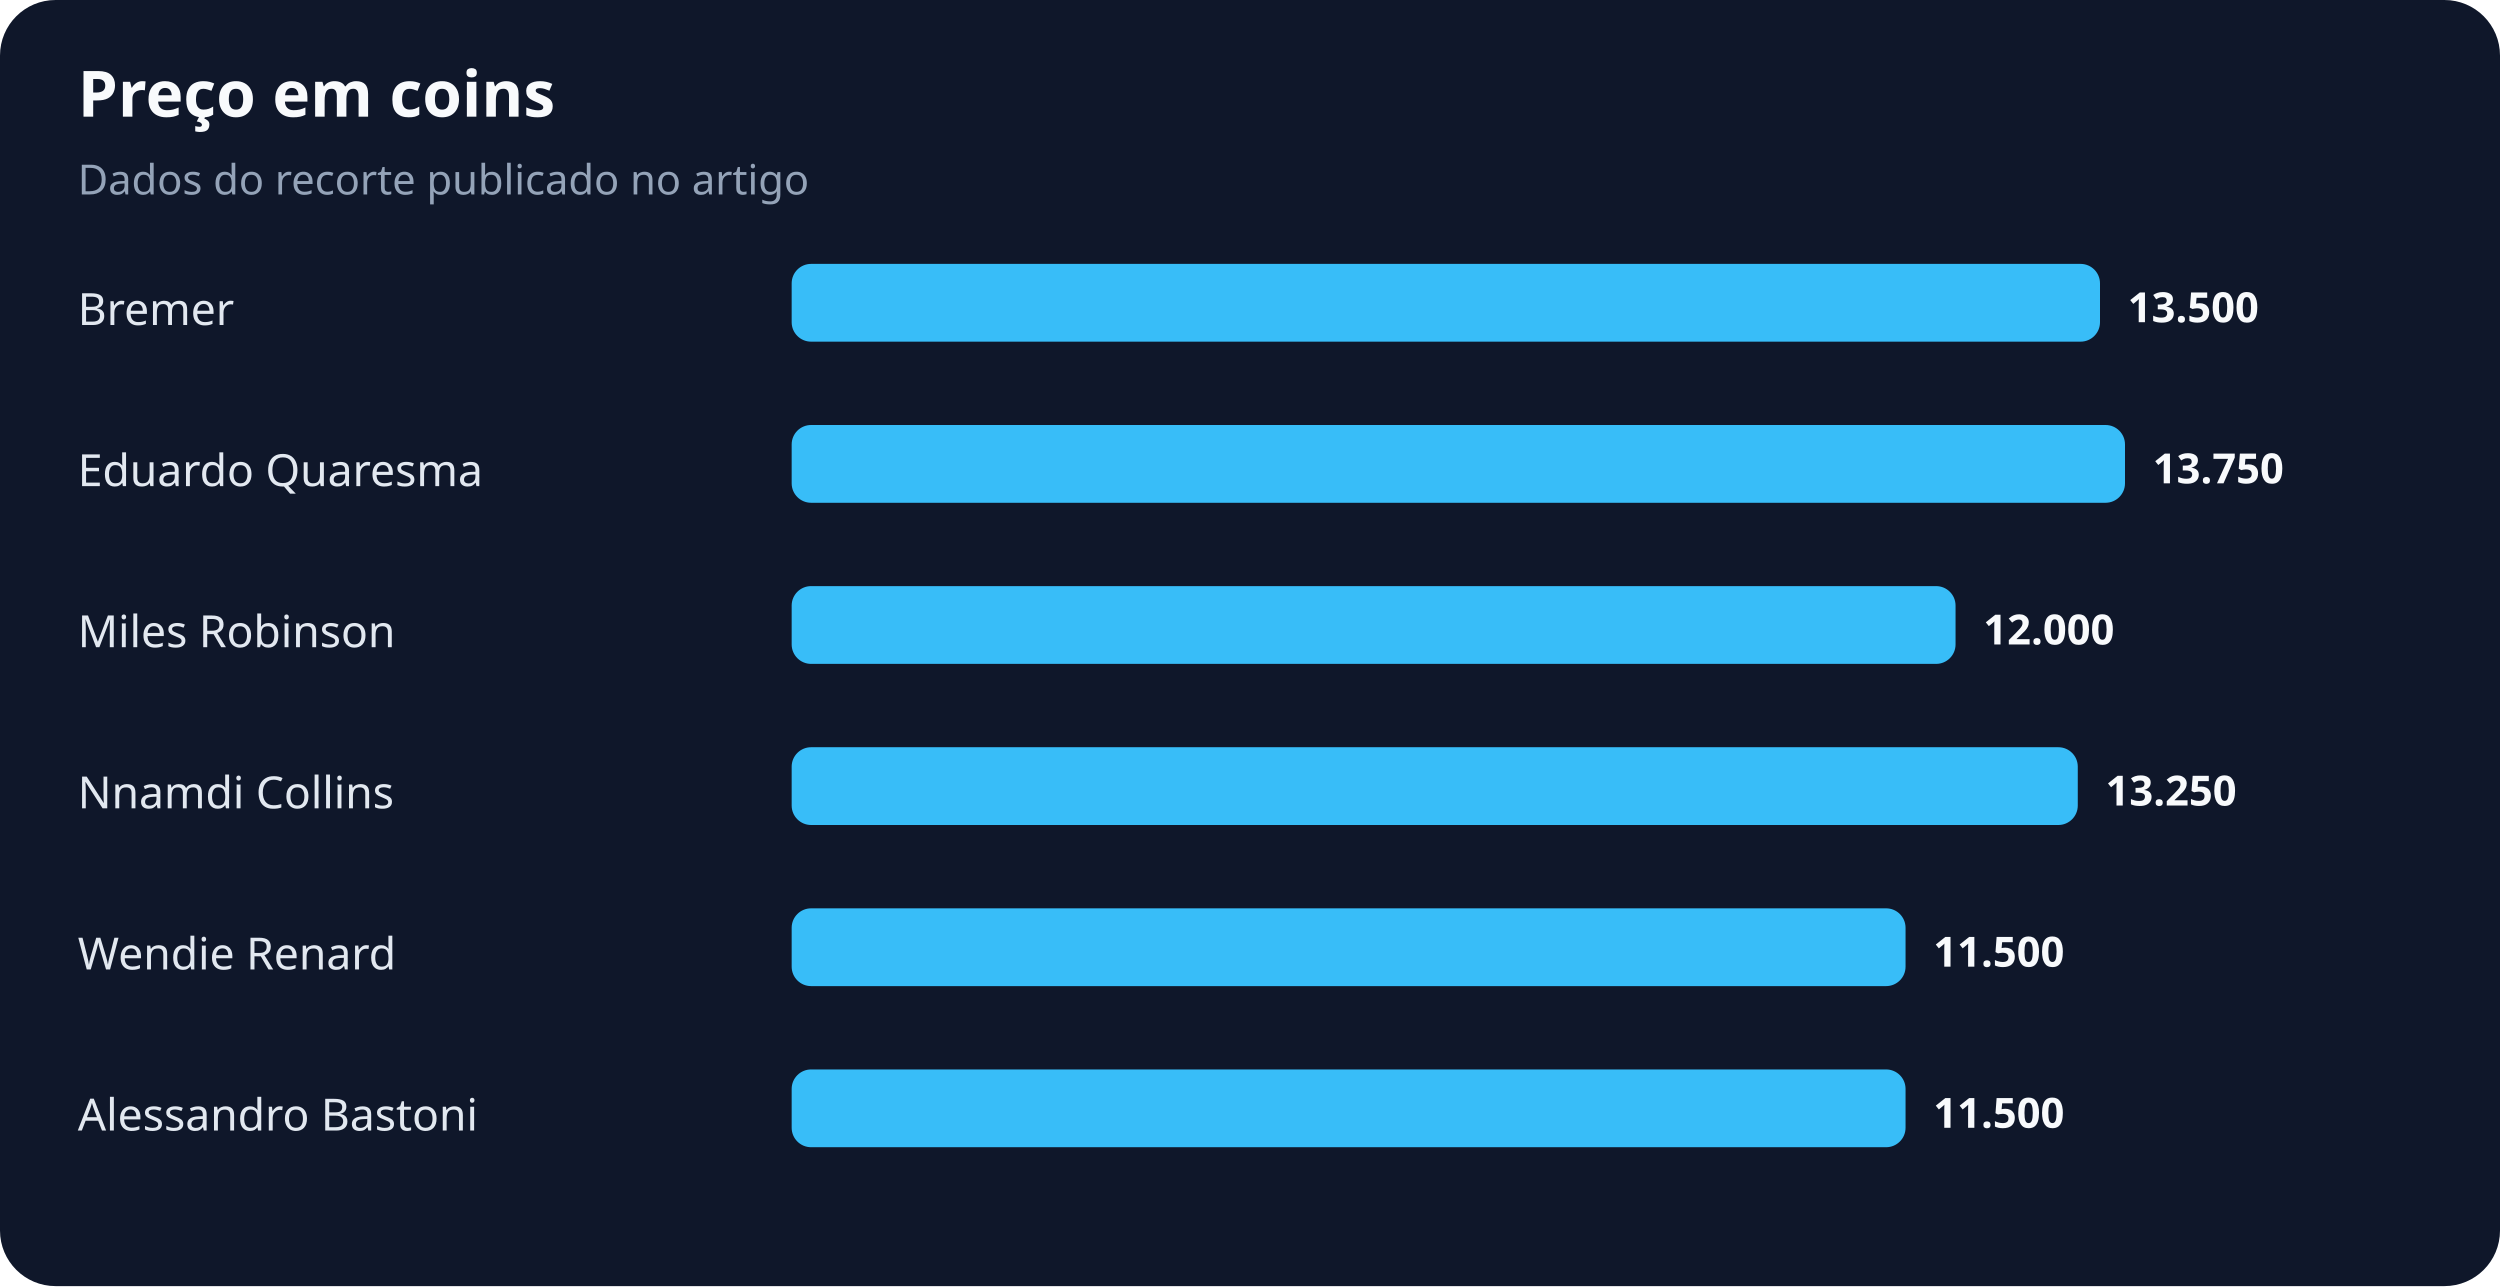
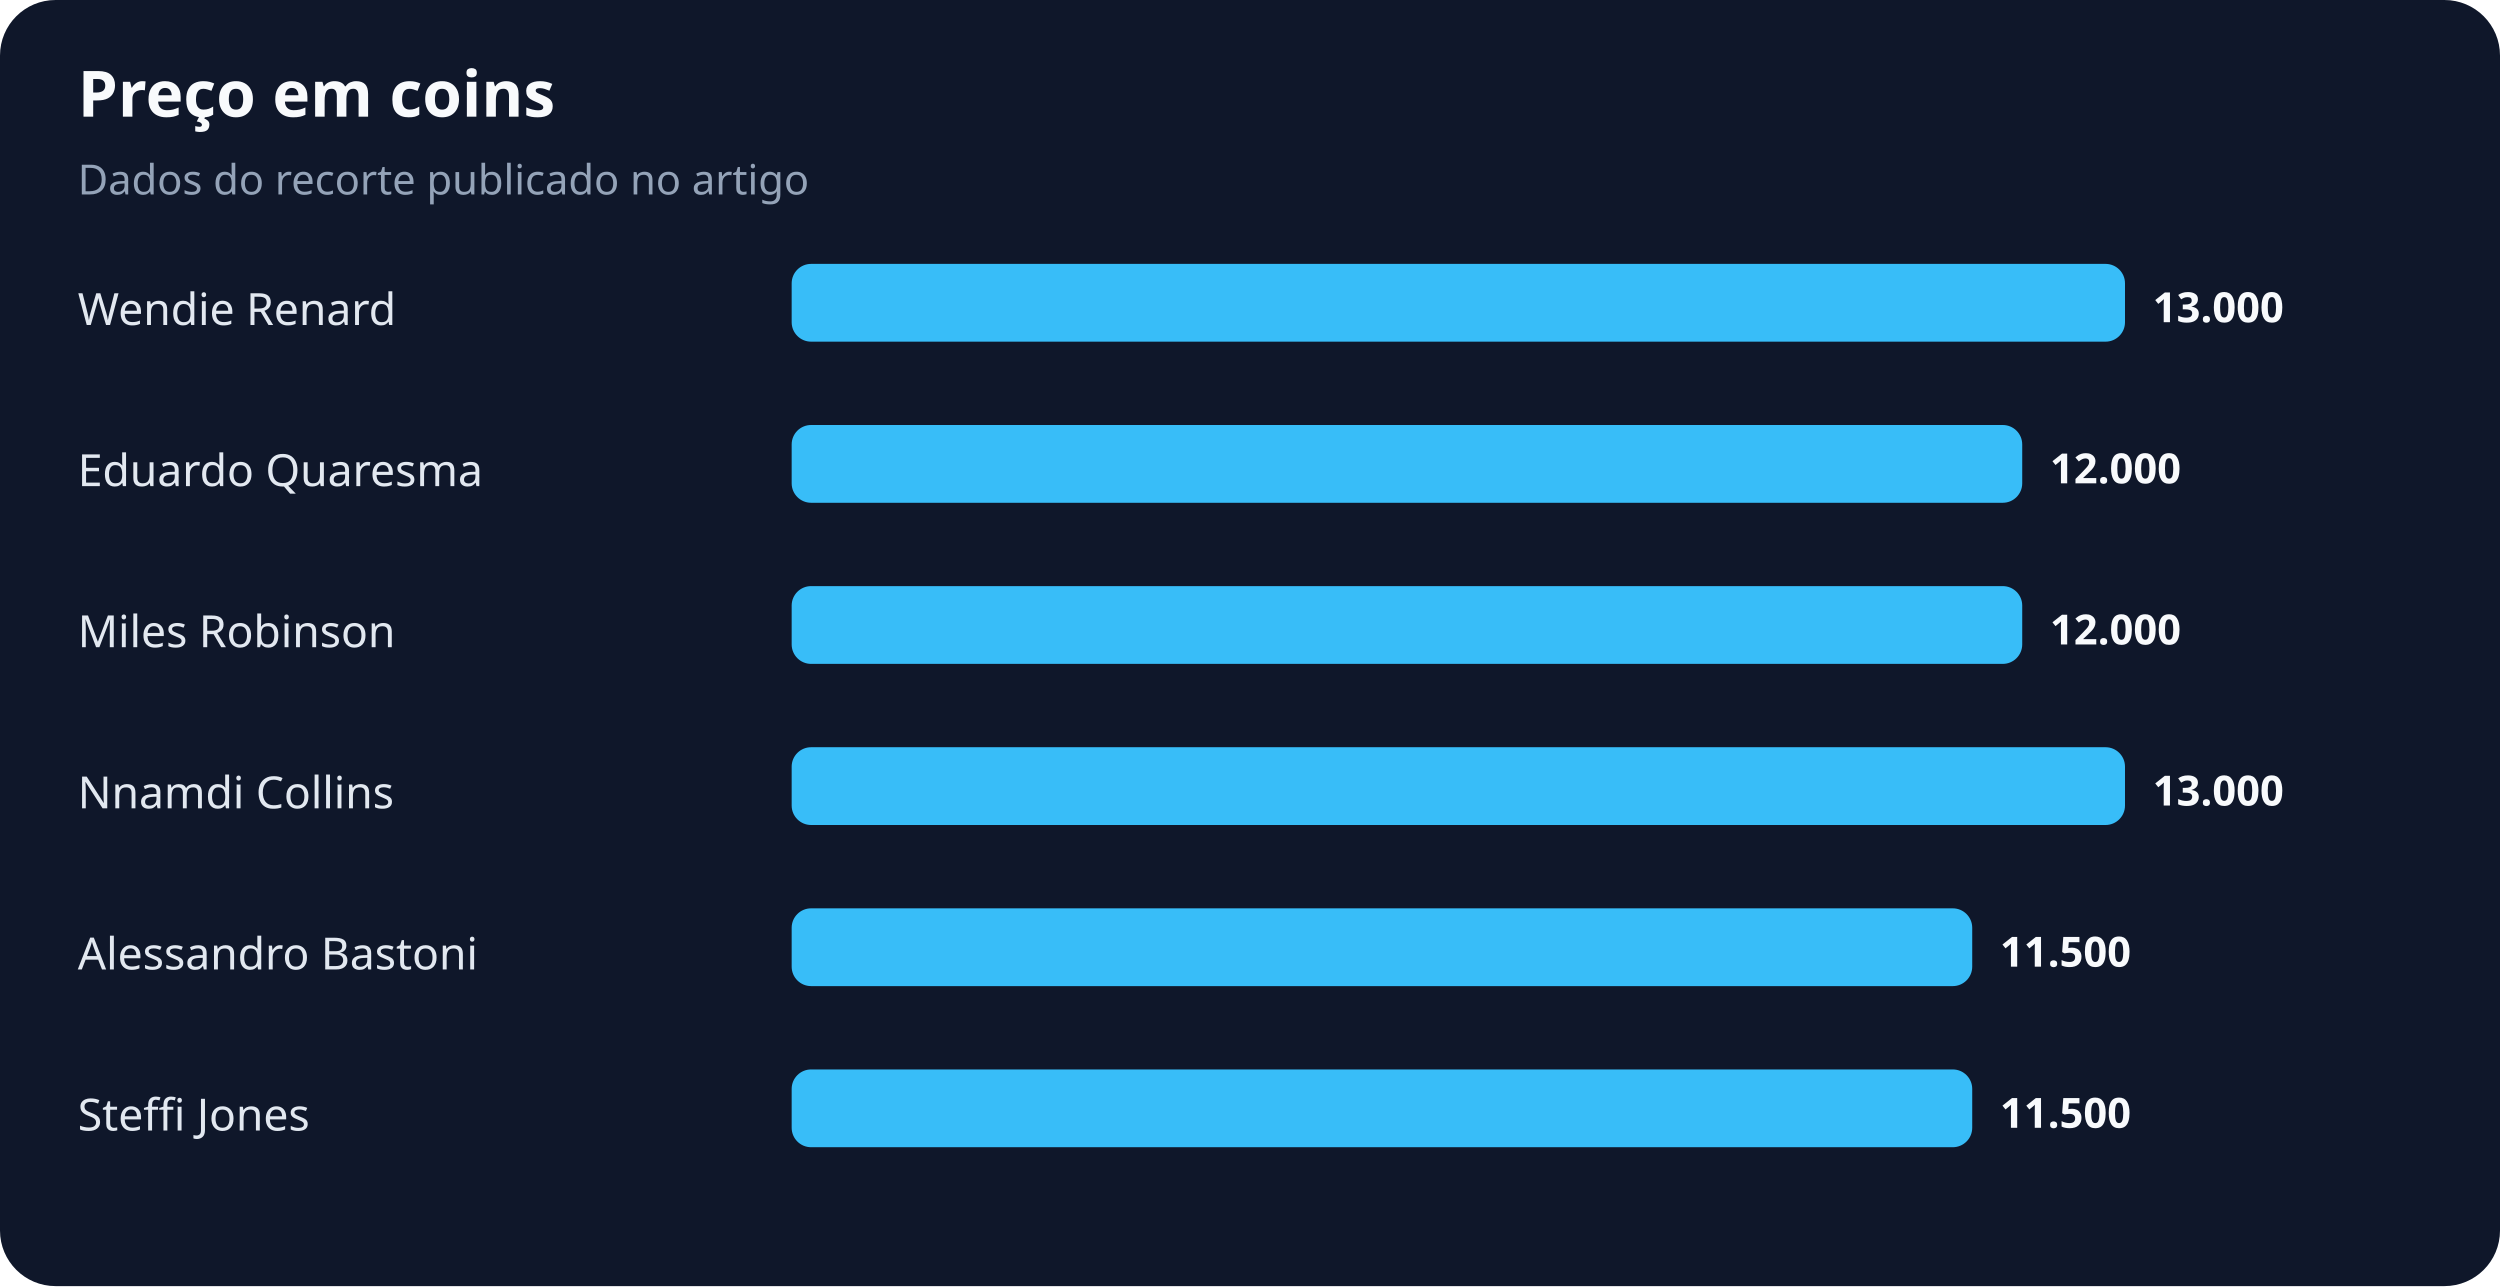
<svg xmlns="http://www.w3.org/2000/svg" width="900" height="463" viewBox="0 0 900 463" role="img" aria-labelledby="title desc">
  <rect width="100%" height="100%" rx="20" fill="#0f172a" />
  <text x="28" y="42" fill="#f8fafc" font-family="system-ui,sans-serif" font-size="23" font-weight="700">Preço em coins</text>
  <text x="28" y="70" fill="#94a3b8" font-family="system-ui,sans-serif" font-size="15">Dados do recorte publicado no artigo</text>
-   <text x="28" y="117" fill="#e2e8f0" font-family="system-ui,sans-serif" font-size="16">Bremer</text>
-   <rect x="285" y="95" width="471" height="28" rx="7" fill="#38bdf8" />
-   <text x="766" y="116" fill="#f8fafc" font-family="system-ui,sans-serif" font-size="15" font-weight="700">13.500</text>
+   <text x="28" y="117" fill="#e2e8f0" font-family="system-ui,sans-serif" font-size="16">Wendie Renard</text>
+   <rect x="285" y="95" width="480" height="28" rx="7" fill="#38bdf8" />
+   <text x="775" y="116" fill="#f8fafc" font-family="system-ui,sans-serif" font-size="15" font-weight="700">13.000</text>
  <text x="28" y="175" fill="#e2e8f0" font-family="system-ui,sans-serif" font-size="16">Eduardo Quaresma</text>
-   <rect x="285" y="153" width="480" height="28" rx="7" fill="#38bdf8" />
-   <text x="775" y="174" fill="#f8fafc" font-family="system-ui,sans-serif" font-size="15" font-weight="700">13.750</text>
+   <rect x="285" y="153" width="443" height="28" rx="7" fill="#38bdf8" />
+   <text x="738" y="174" fill="#f8fafc" font-family="system-ui,sans-serif" font-size="15" font-weight="700">12.000</text>
  <text x="28" y="233" fill="#e2e8f0" font-family="system-ui,sans-serif" font-size="16">Miles Robinson</text>
-   <rect x="285" y="211" width="419" height="28" rx="7" fill="#38bdf8" />
-   <text x="714" y="232" fill="#f8fafc" font-family="system-ui,sans-serif" font-size="15" font-weight="700">12.000</text>
+   <rect x="285" y="211" width="443" height="28" rx="7" fill="#38bdf8" />
+   <text x="738" y="232" fill="#f8fafc" font-family="system-ui,sans-serif" font-size="15" font-weight="700">12.000</text>
  <text x="28" y="291" fill="#e2e8f0" font-family="system-ui,sans-serif" font-size="16">Nnamdi Collins</text>
-   <rect x="285" y="269" width="463" height="28" rx="7" fill="#38bdf8" />
-   <text x="758" y="290" fill="#f8fafc" font-family="system-ui,sans-serif" font-size="15" font-weight="700">13.250</text>
-   <text x="28" y="349" fill="#e2e8f0" font-family="system-ui,sans-serif" font-size="16">Wendie Renard</text>
-   <rect x="285" y="327" width="401" height="28" rx="7" fill="#38bdf8" />
-   <text x="696" y="348" fill="#f8fafc" font-family="system-ui,sans-serif" font-size="15" font-weight="700">11.500</text>
-   <text x="28" y="407" fill="#e2e8f0" font-family="system-ui,sans-serif" font-size="16">Alessandro Bastoni</text>
-   <rect x="285" y="385" width="401" height="28" rx="7" fill="#38bdf8" />
-   <text x="696" y="406" fill="#f8fafc" font-family="system-ui,sans-serif" font-size="15" font-weight="700">11.500</text>
+   <rect x="285" y="269" width="480" height="28" rx="7" fill="#38bdf8" />
+   <text x="775" y="290" fill="#f8fafc" font-family="system-ui,sans-serif" font-size="15" font-weight="700">13.000</text>
+   <text x="28" y="349" fill="#e2e8f0" font-family="system-ui,sans-serif" font-size="16">Alessandro Bastoni</text>
+   <rect x="285" y="327" width="425" height="28" rx="7" fill="#38bdf8" />
+   <text x="720" y="348" fill="#f8fafc" font-family="system-ui,sans-serif" font-size="15" font-weight="700">11.500</text>
+   <text x="28" y="407" fill="#e2e8f0" font-family="system-ui,sans-serif" font-size="16">Steffi Jones</text>
+   <rect x="285" y="385" width="425" height="28" rx="7" fill="#38bdf8" />
+   <text x="720" y="406" fill="#f8fafc" font-family="system-ui,sans-serif" font-size="15" font-weight="700">11.500</text>
</svg>
